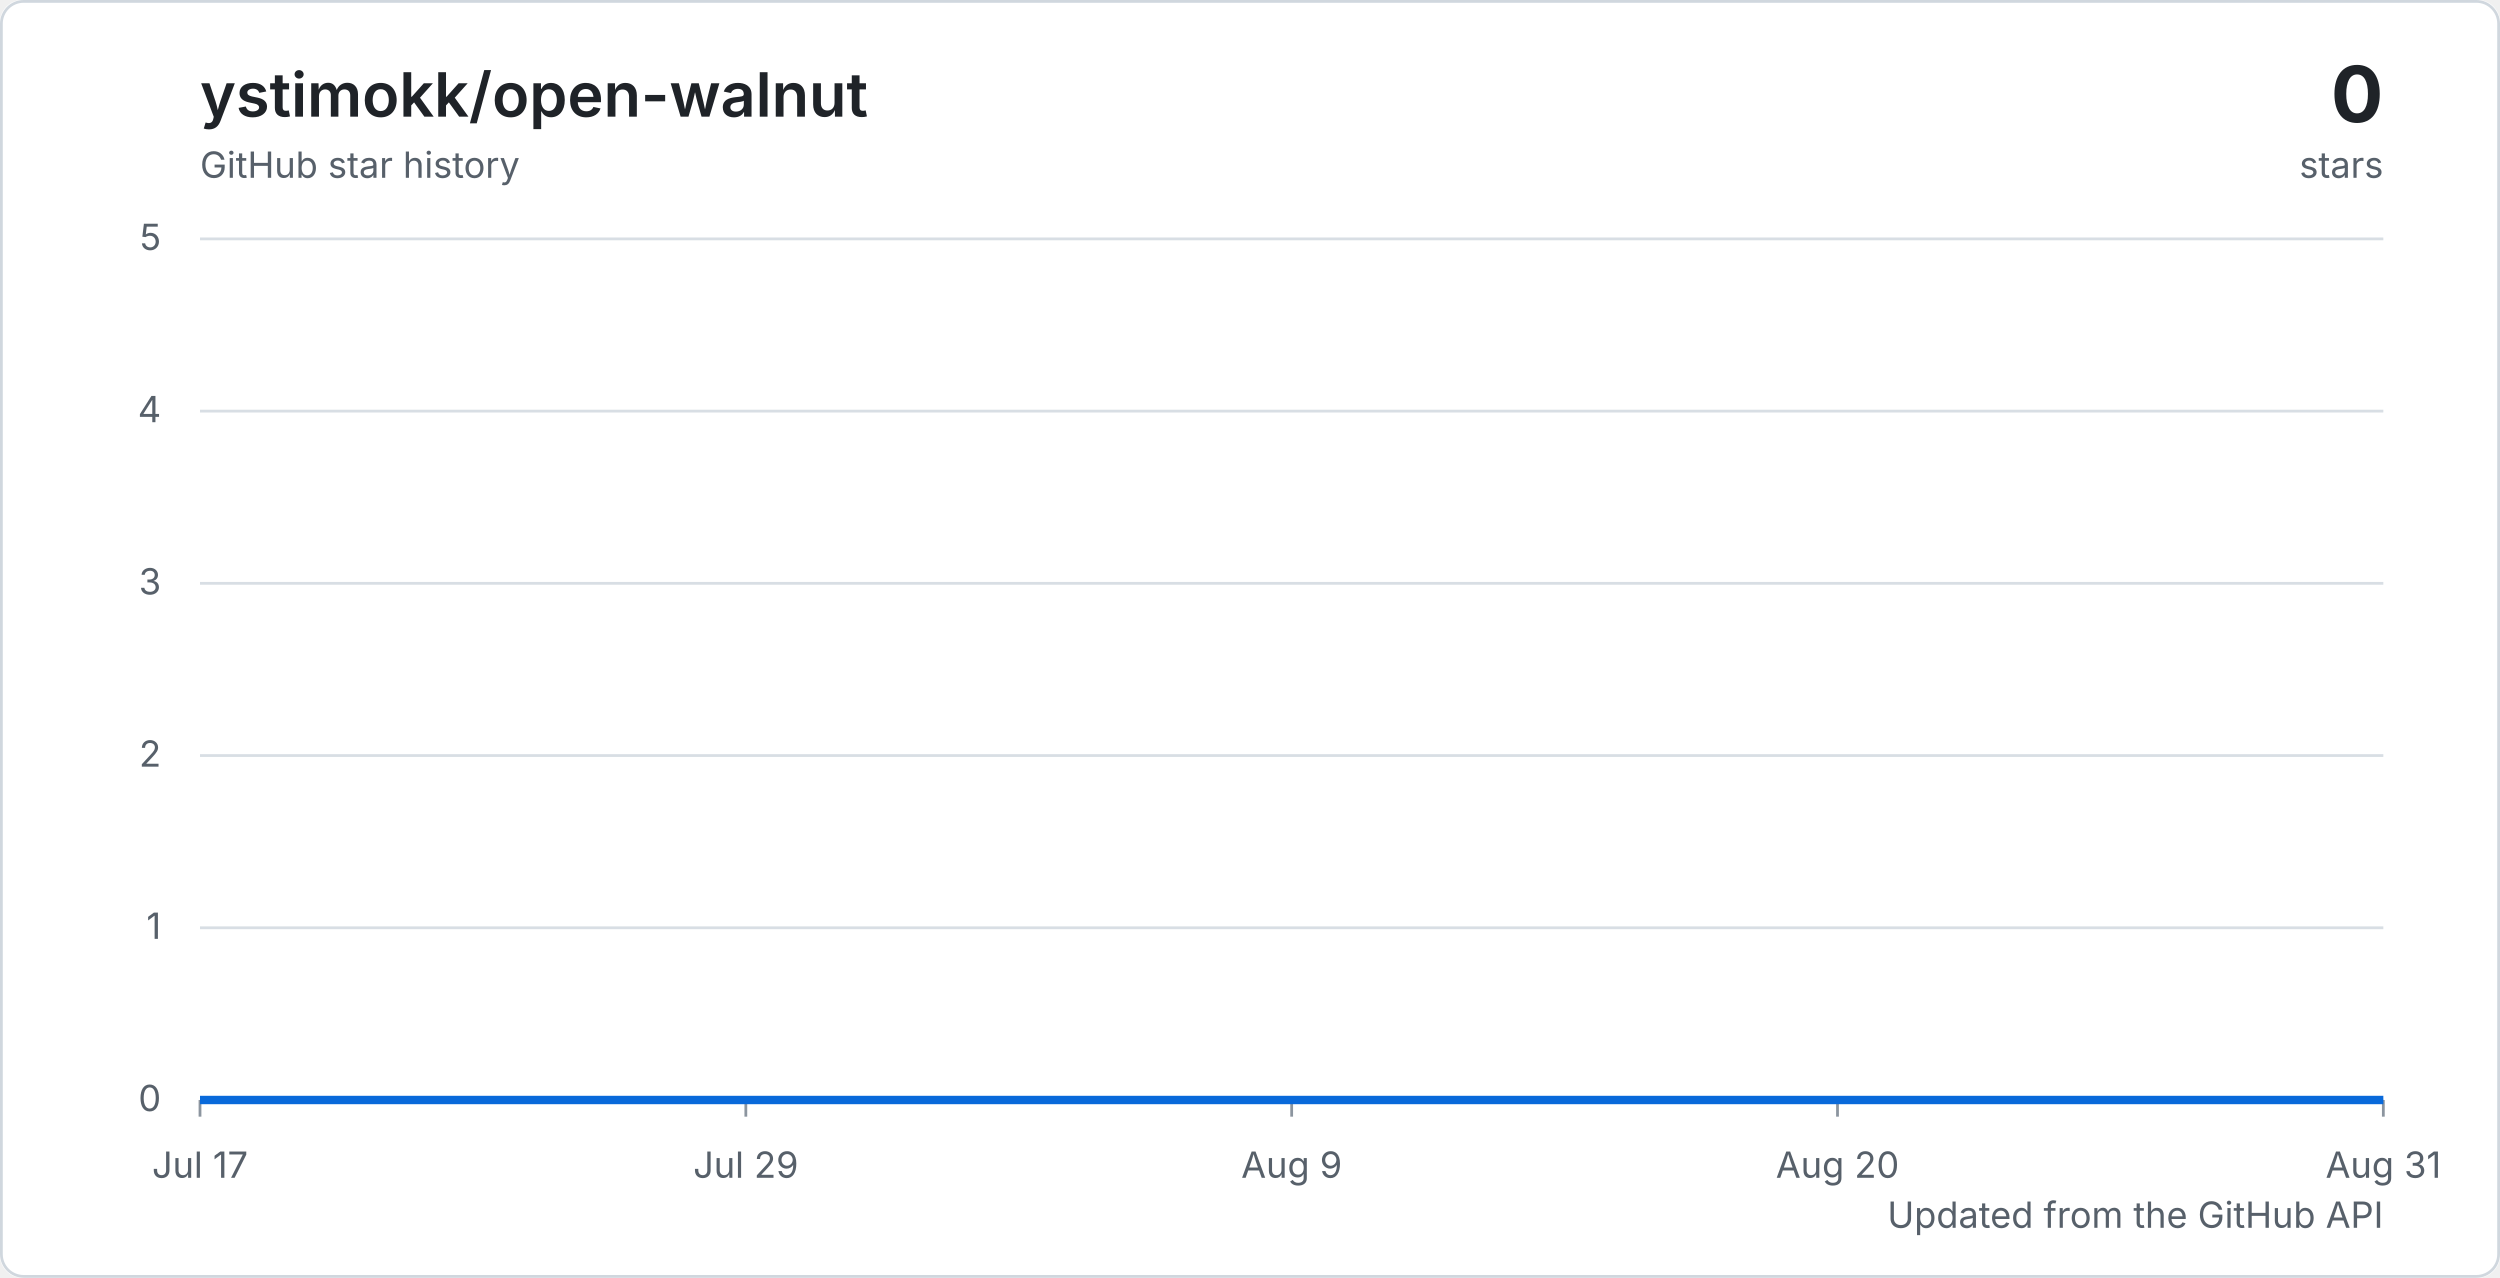
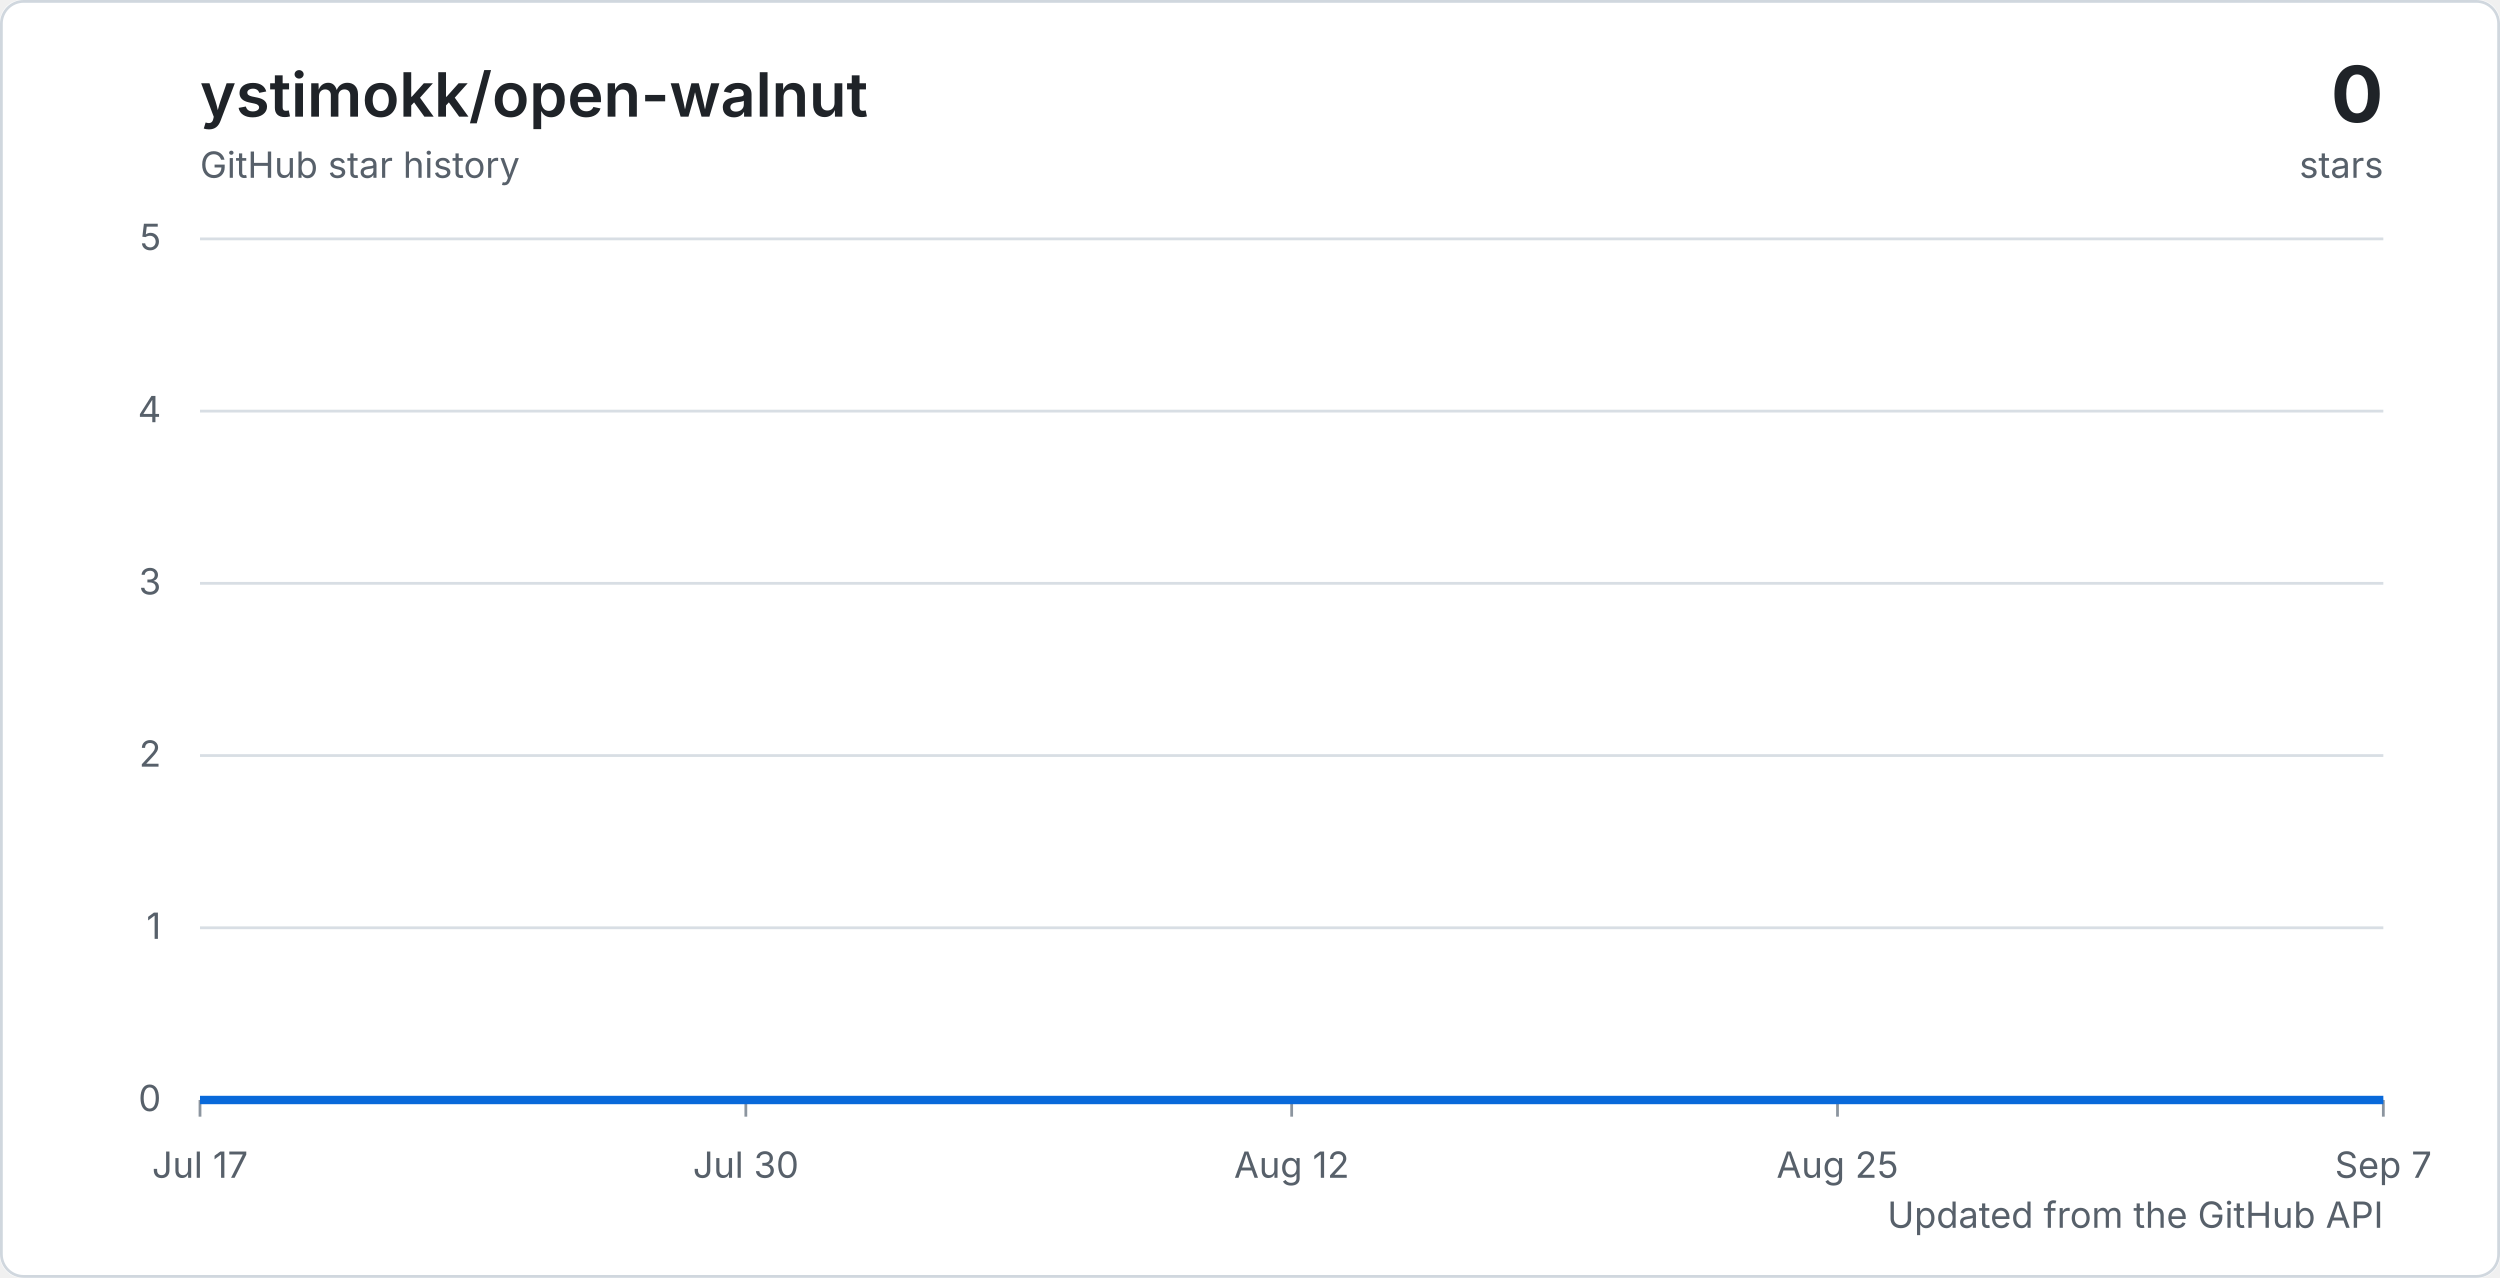
<svg xmlns="http://www.w3.org/2000/svg" width="900" height="460" viewBox="0 0 900 460" role="img" aria-labelledby="title description">
  <defs>
    <linearGradient id="area" x1="0" y1="0" x2="0" y2="1">
      <stop offset="0%" stop-color="#2f81f7" stop-opacity="0.32" />
      <stop offset="100%" stop-color="#2f81f7" stop-opacity="0.04" />
    </linearGradient>
    <style>
      .background { fill: #ffffff; }
      .border { fill: none; stroke: #d0d7de; }
      .grid { stroke: #d8dee4; stroke-width: 1; }
      .tick { stroke: #8c959f; stroke-width: 1; }
      .axis-label { fill: #57606a; font: 13px -apple-system, BlinkMacSystemFont, "Segoe UI", sans-serif; }
      .chart-title { fill: #1f2328; font: 600 22px -apple-system, BlinkMacSystemFont, "Segoe UI", sans-serif; }
      .chart-total { fill: #1f2328; font: 700 28px -apple-system, BlinkMacSystemFont, "Segoe UI", sans-serif; }
      .chart-caption { fill: #57606a; font: 13px -apple-system, BlinkMacSystemFont, "Segoe UI", sans-serif; }
      .line { fill: none; stroke: #0969da; stroke-linejoin: round; stroke-width: 3; }
      @media (prefers-color-scheme: dark) {
        .background { fill: #0d1117; }
        .border { stroke: #30363d; }
        .grid { stroke: #30363d; }
        .tick { stroke: #6e7681; }
        .axis-label, .chart-caption { fill: #8c959f; }
        .chart-title, .chart-total { fill: #f0f6fc; }
        .line { stroke: #58a6ff; }
      }
    </style>
  </defs>
  <rect class="background" width="900" height="460" rx="8" />
  <rect class="border" x="0.5" y="0.5" width="899" height="459" rx="8" />
  <text class="chart-title" x="72" y="42">ystimokk/open-walnut</text>
  <text class="chart-caption" x="72" y="64">GitHub star history</text>
  <text class="chart-total" x="858" y="44" text-anchor="end">0</text>
  <text class="chart-caption" x="858" y="64" text-anchor="end">stars</text>
  <line class="grid" x1="72" y1="396" x2="858" y2="396" />
  <text class="axis-label" x="58" y="400" text-anchor="end">0</text>
  <line class="grid" x1="72" y1="334" x2="858" y2="334" />
  <text class="axis-label" x="58" y="338" text-anchor="end">1</text>
  <line class="grid" x1="72" y1="272" x2="858" y2="272" />
  <text class="axis-label" x="58" y="276" text-anchor="end">2</text>
  <line class="grid" x1="72" y1="210" x2="858" y2="210" />
  <text class="axis-label" x="58" y="214" text-anchor="end">3</text>
  <line class="grid" x1="72" y1="148" x2="858" y2="148" />
  <text class="axis-label" x="58" y="152" text-anchor="end">4</text>
  <line class="grid" x1="72" y1="86" x2="858" y2="86" />
  <text class="axis-label" x="58" y="90" text-anchor="end">5</text>
  <line class="tick" x1="72" y1="396" x2="72" y2="402" />
  <text class="axis-label" x="72" y="424" text-anchor="middle">Jul 17</text>
  <line class="tick" x1="268.5" y1="396" x2="268.5" y2="402" />
-   <text class="axis-label" x="268.5" y="424" text-anchor="middle">Jul 29</text>
+   <text class="axis-label" x="268.5" y="424" text-anchor="middle">Jul 30</text>
  <line class="tick" x1="465" y1="396" x2="465" y2="402" />
-   <text class="axis-label" x="465" y="424" text-anchor="middle">Aug 9</text>
+   <text class="axis-label" x="465" y="424" text-anchor="middle">Aug 12</text>
  <line class="tick" x1="661.5" y1="396" x2="661.5" y2="402" />
-   <text class="axis-label" x="661.5" y="424" text-anchor="middle">Aug 20</text>
+   <text class="axis-label" x="661.5" y="424" text-anchor="middle">Aug 25</text>
  <line class="tick" x1="858" y1="396" x2="858" y2="402" />
-   <text class="axis-label" x="858" y="424" text-anchor="middle">Aug 31</text>
+   <text class="axis-label" x="858" y="424" text-anchor="middle">Sep 7</text>
  <path d="M 72 396 H 858 V 396 H 72 Z" fill="url(#area)" />
  <path class="line" d="M 72 396 H 858" />
  <text class="chart-caption" x="858" y="442" text-anchor="end">Updated from the GitHub API</text>
</svg>
